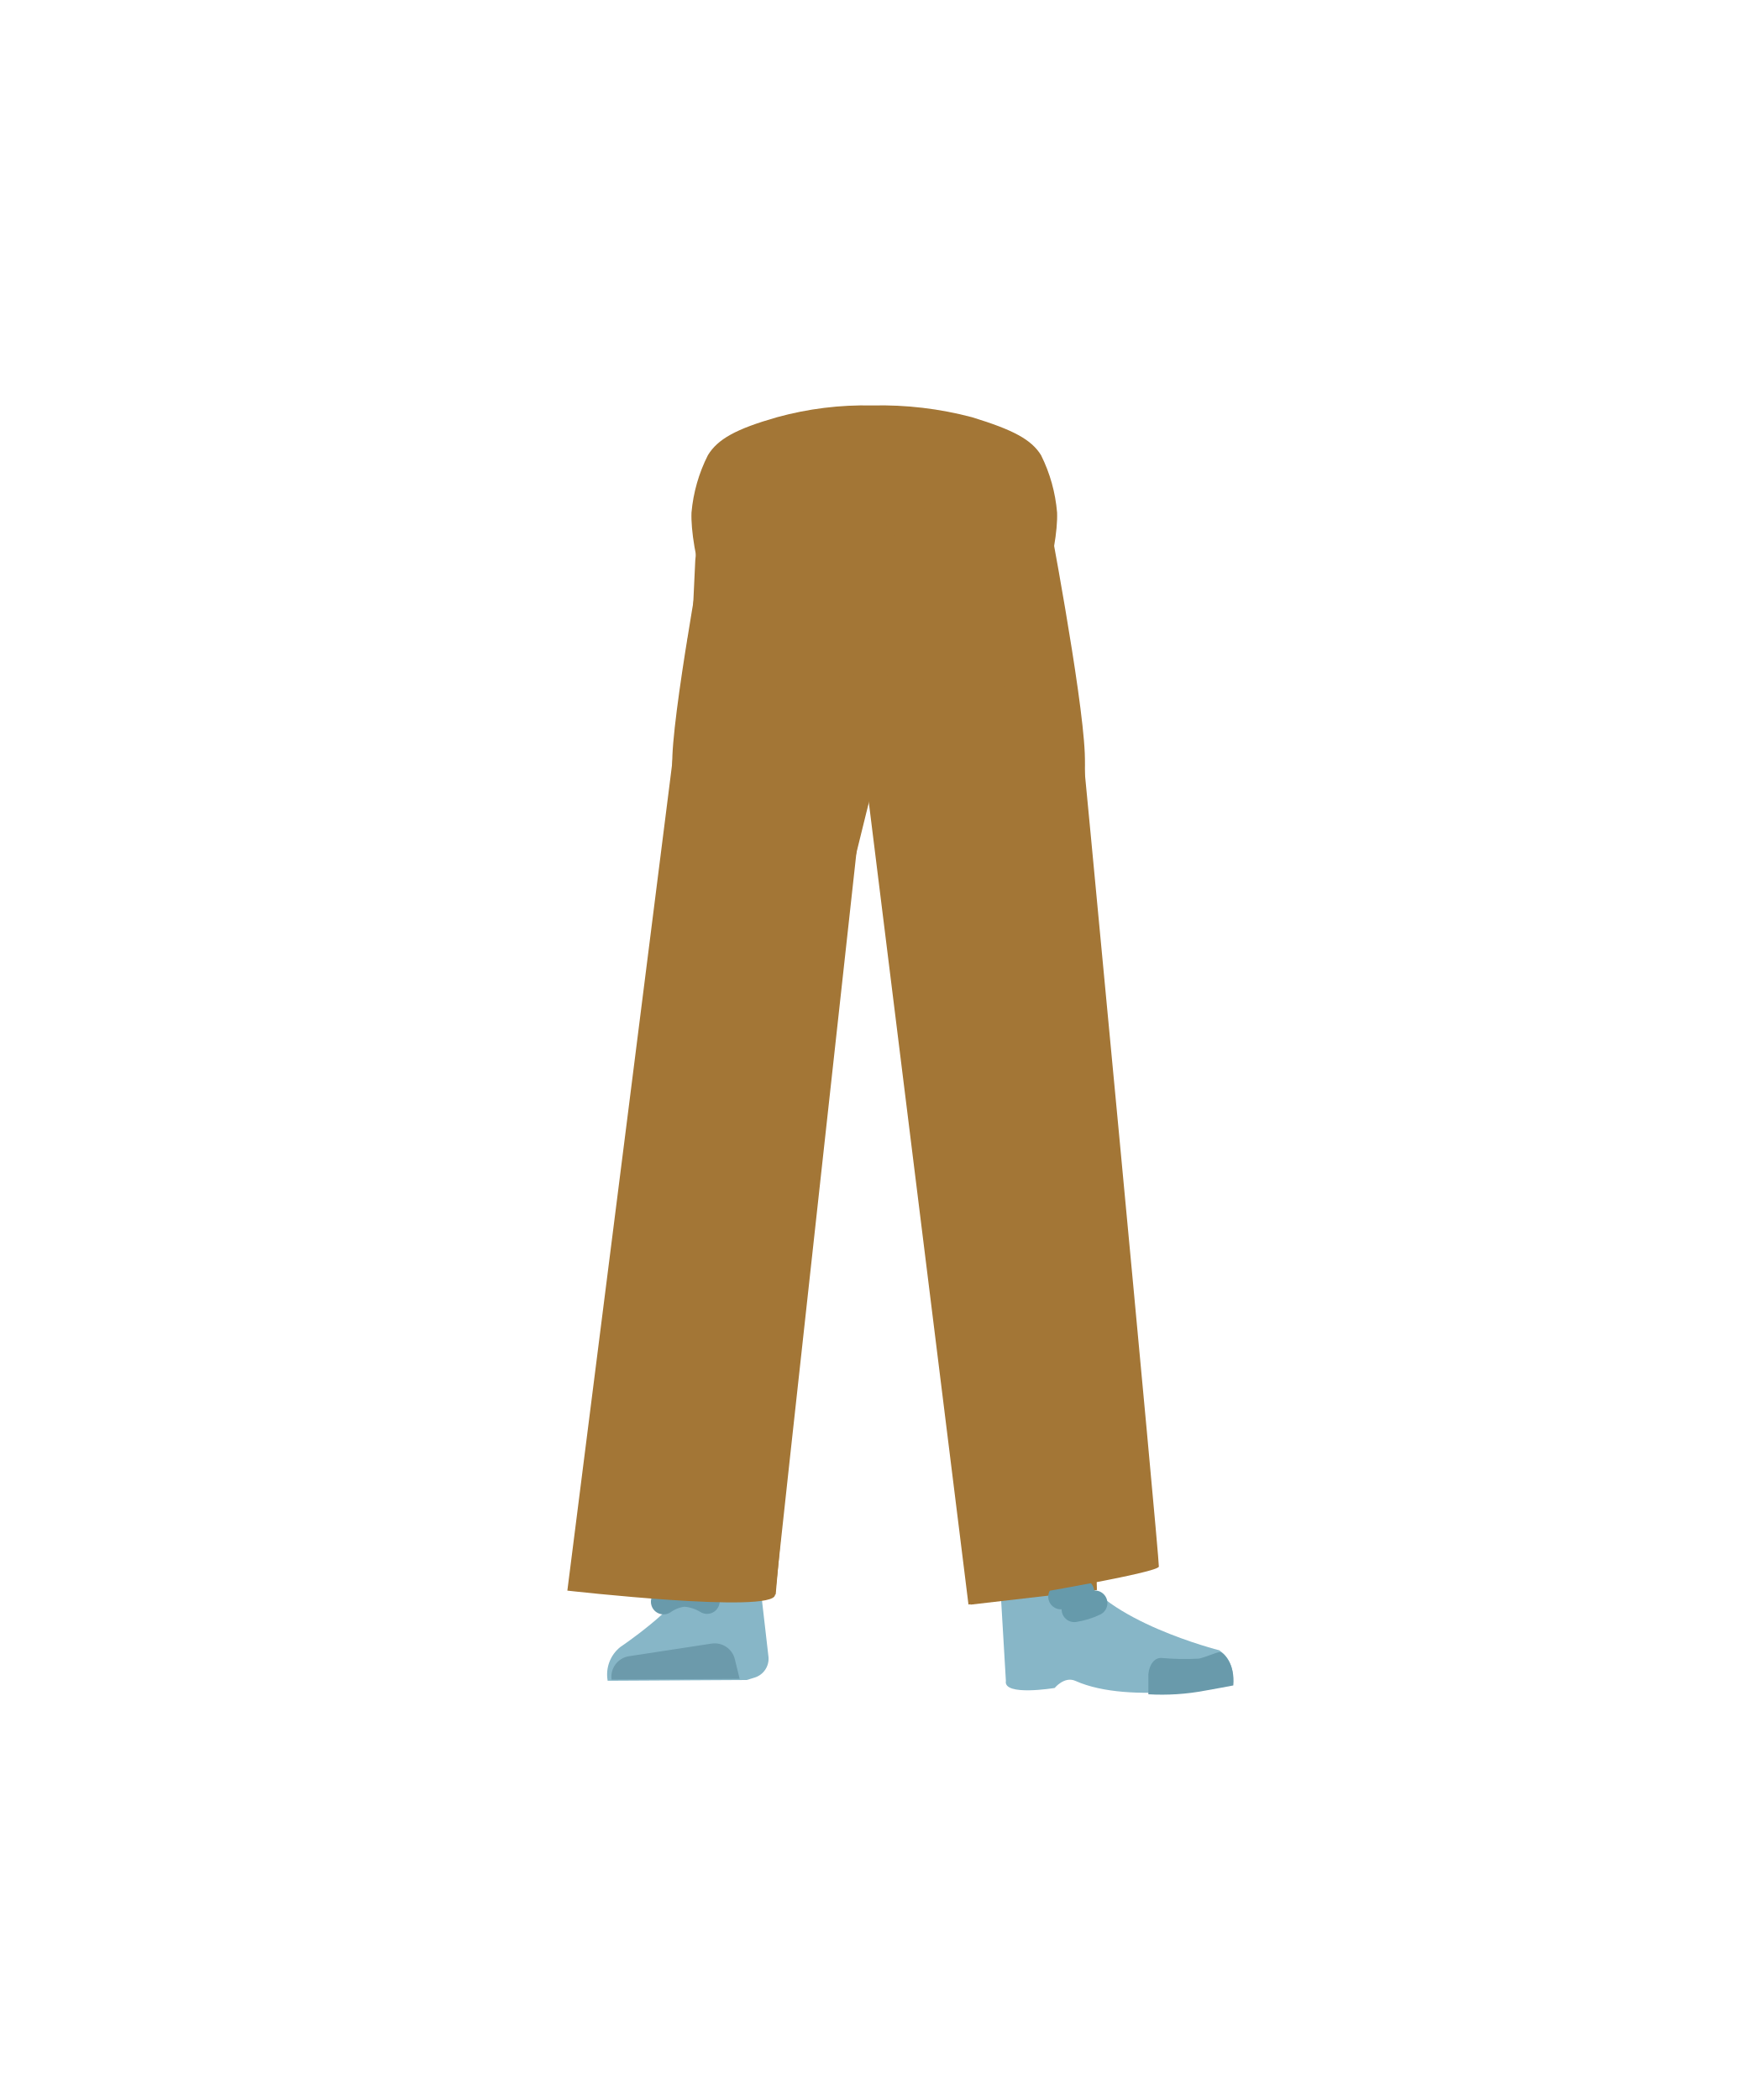
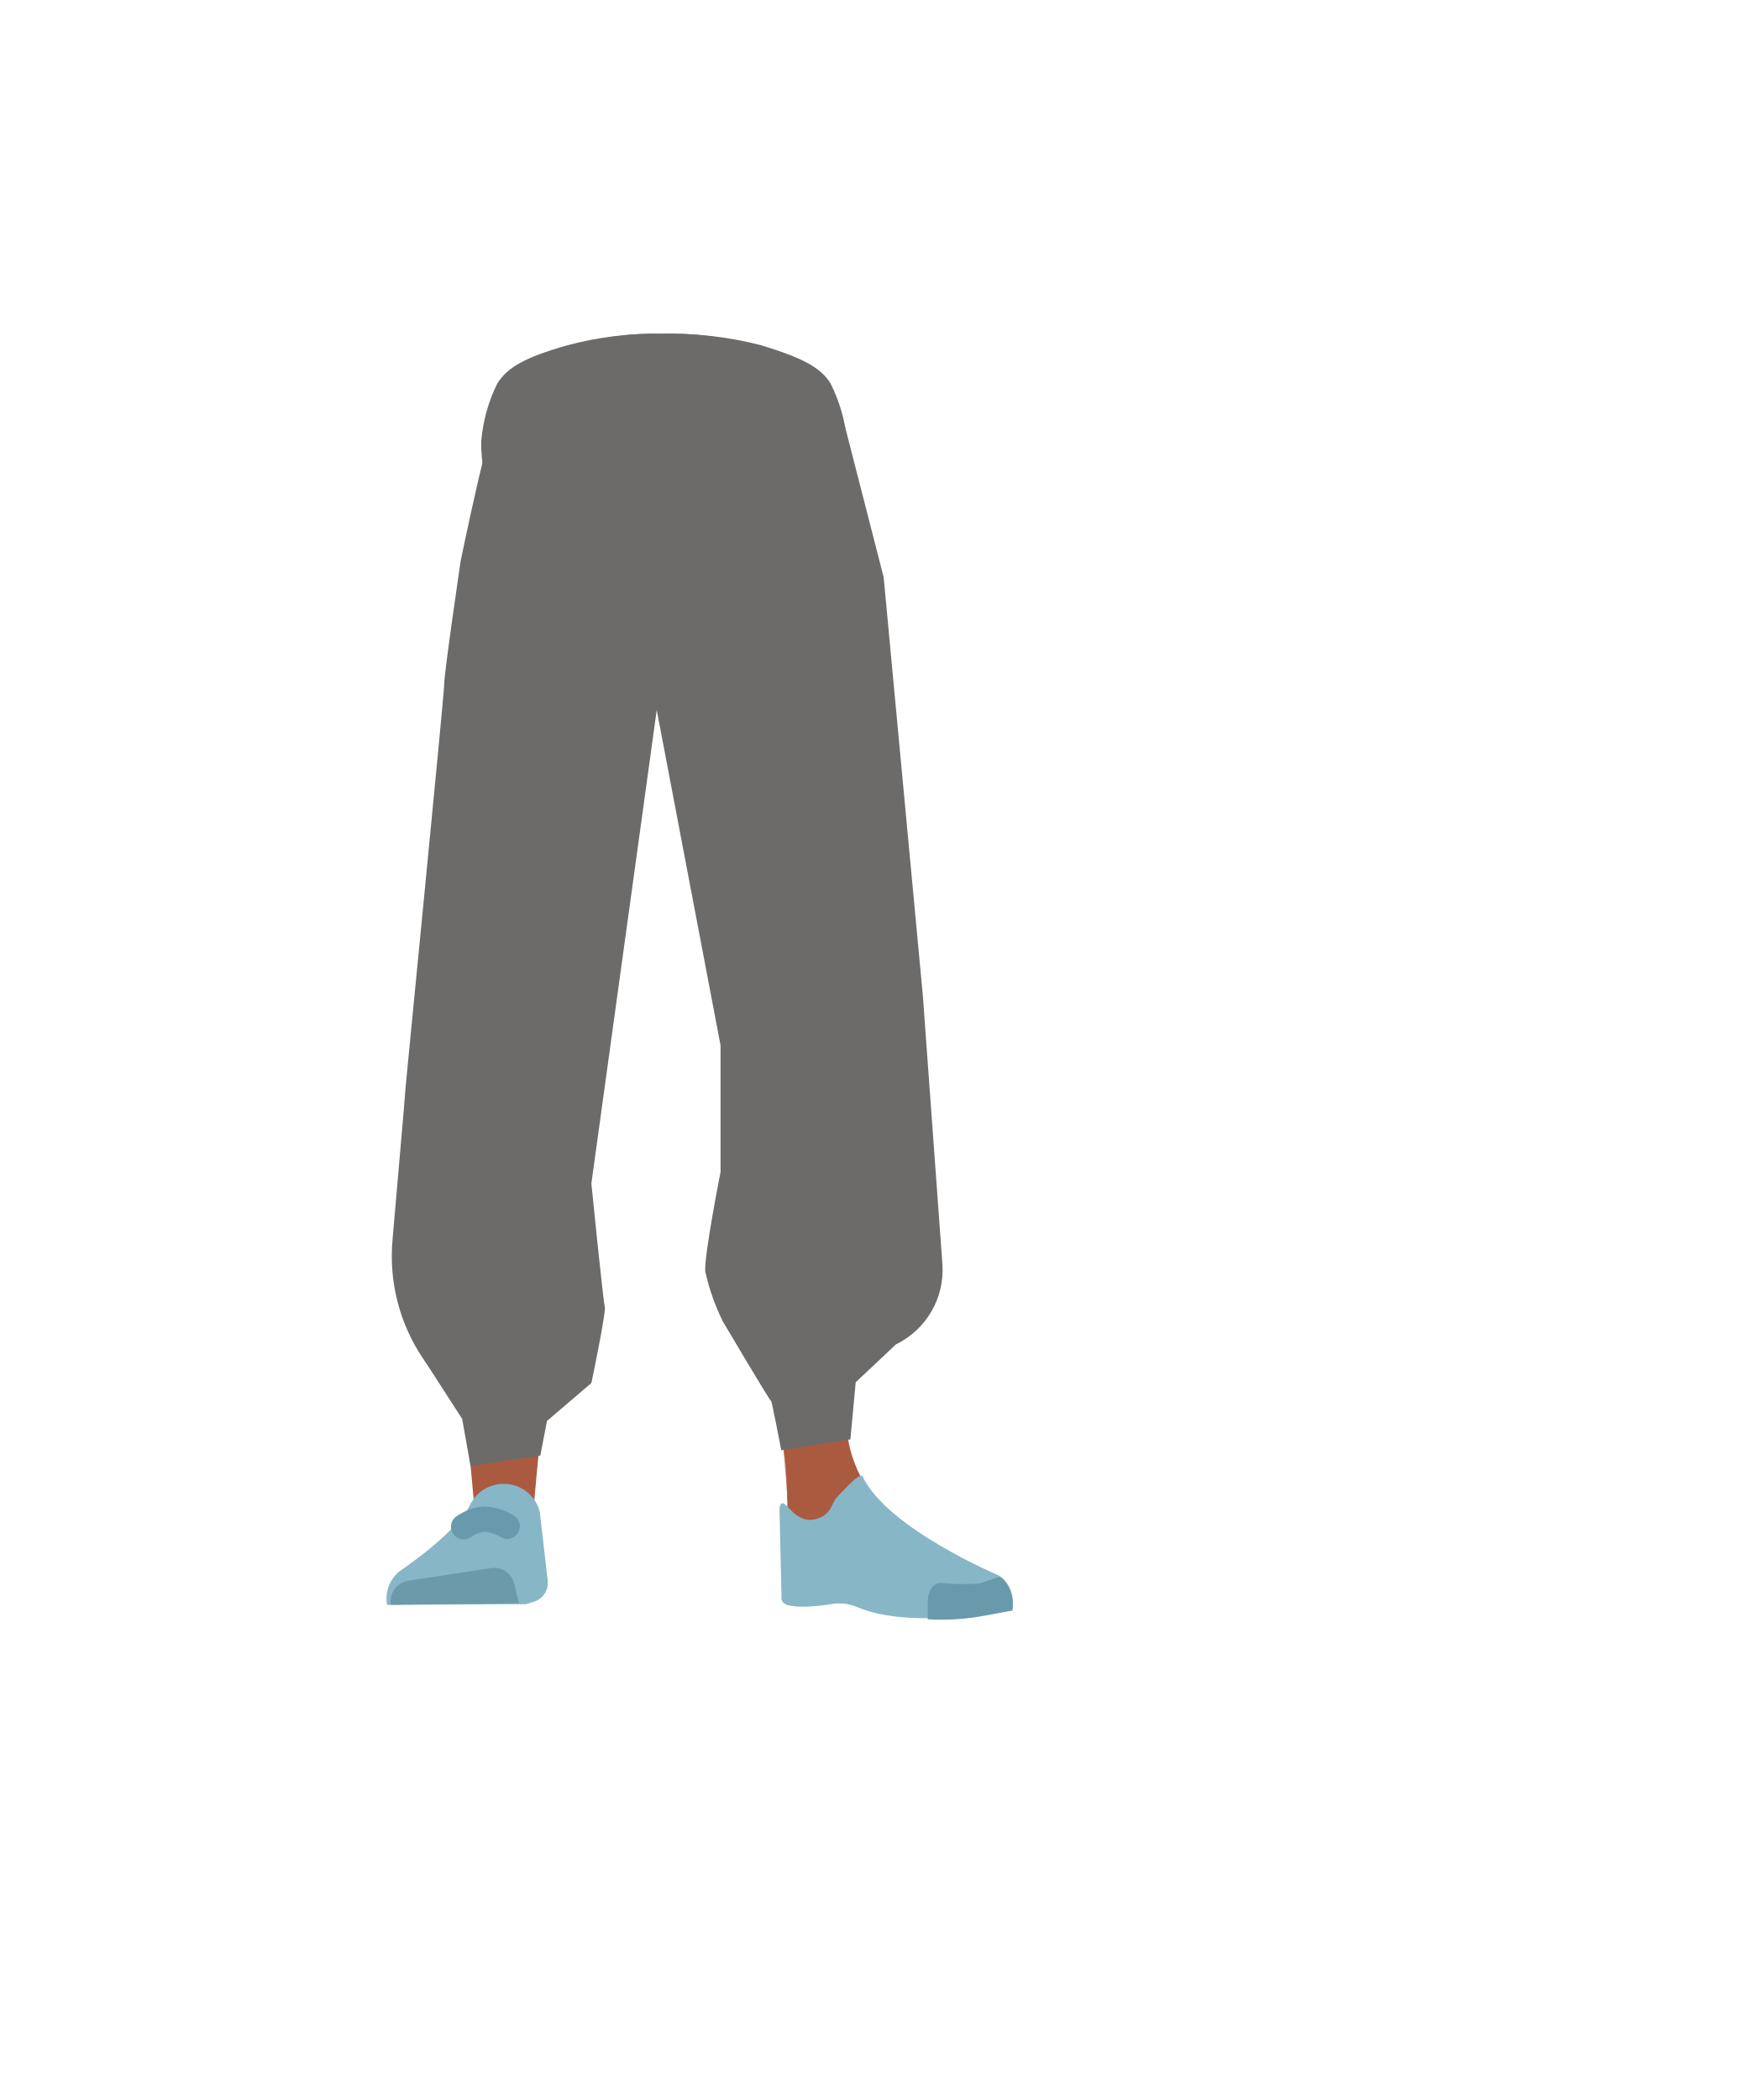
<svg xmlns="http://www.w3.org/2000/svg" viewBox="0 0 138.15 166.1">
  <defs>
-     <style>.cls-1{fill:#a37636;}.cls-2{fill:#87b6c7;}.cls-3{fill:#6c9aab;}.cls-4{fill:#d79072;}.cls-5{fill:#699aab;}.cls-6,.cls-7{fill:none;stroke-linecap:round;stroke-miterlimit:10;stroke-width:2px;}.cls-6{stroke:#699aab;}.cls-7{stroke:#669aab;}</style>
+     <style>.cls-1{fill:#614652;}.cls-2{fill:#aa5b3f;}.cls-3{fill:#87b6c7;}.cls-4{fill:#6c9aab;}.cls-5{fill:#d79072;}.cls-6{fill:#699aab;}.cls-10,.cls-7,.cls-9{fill:none;}.cls-7{stroke:#699aab;stroke-linecap:round;stroke-width:2px;}.cls-7,.cls-9{stroke-miterlimit:10;}.cls-8{fill:#6c6b6a;}.cls-9{stroke:#4f3742;}</style>
  </defs>
-   <g id="Calque_7" data-name="Calque 7">
-     <path class="cls-1" d="M76.89,33c3.26,1,4.69,1.76,5.46,3a12.48,12.48,0,0,1,1.27,4.54c.11,2.75-1.57,9.67-4.43,12s-17.15,2.35-20.06,0-4.54-9.22-4.43-12A12.47,12.47,0,0,1,56,36c.78-1.27,2.21-2.07,5.47-3A26.11,26.11,0,0,1,69,32.07,28.24,28.24,0,0,1,76.89,33Z" />
-     <path class="cls-1" d="M54.56,80.19a4.9,4.9,0,0,0,4.65,4.46h0a4.89,4.89,0,0,0,5-3.71S67.64,64.72,68,58.88c.09-1.39-.15-5.55-.15-5.55l-.59-9.68a6.3,6.3,0,0,0-5.35-5.3c-5.53-.83-5.79,2.15-5.79,2.15s-2.72,14.4-2.93,19.26C53,64.23,54.56,80.19,54.56,80.19Z" />
-     <path class="cls-1" d="M57.5,77C55,77,53.42,78.25,53,80.34c0,0-1.3,10.11-1.52,14.06a170.42,170.42,0,0,0,1.32,24.83c.18,1.38.54,5.53.54,5.53a2.39,2.39,0,0,0,2.41,2.16h0a2.39,2.39,0,0,0,2.36-2.16s.4-4.77.64-6.35c.83-5.72,3.28-17.07,3.65-22.84.22-3.48-.08-14.15-.08-14.15-.15-3.51-2.6-4.29-4.78-4.39Z" />
-     <path class="cls-2" d="M57.23,123.29h0A3,3,0,0,0,54.65,125h0c-1.07,2.25-5.58,5.27-5.58,5.27a2.78,2.78,0,0,0-1,2.67h0l11-.06.62-.19a1.56,1.56,0,0,0,1.1-1.64l-.63-5.47A2.94,2.94,0,0,0,57.23,123.29Z" />
-     <path class="cls-3" d="M48.38,132.85h0A1.64,1.64,0,0,1,49.75,131l6.54-1a1.64,1.64,0,0,1,1.84,1.24l.38,1.55Z" />
-     <path class="cls-1" d="M76.79,33.23c2.95,1,4.24,1.76,4.94,3a13.37,13.37,0,0,1,1.14,4.54c.1,2.75-1.42,9.67-4,12s-15.48,2.34-18.11,0-4.1-9.23-4-12a13.6,13.6,0,0,1,1.14-4.54c.7-1.27,2-2.07,4.94-3a21.41,21.41,0,0,1,6.81-.91A23.05,23.05,0,0,1,76.79,33.23Z" />
-     <path class="cls-1" d="M84.5,80.19a4.89,4.89,0,0,1-4.64,4.46h0a4.91,4.91,0,0,1-5-3.71S71.42,64.72,71,58.88c-.09-1.45.75-15.23.75-15.23s-.52-4.1,5.34-5.3c5.23-1.07,5.8,2.15,5.8,2.15s2.72,14.22,2.92,19.08C86,64.05,84.5,80.19,84.5,80.19Z" />
-     <path class="cls-1" d="M78.64,77a3.77,3.77,0,0,1,4.06,3.31s2.62,9.75,2.82,13.7c.31,6.33-1.87,18.91-2.64,25.19-.17,1.38-.49,5.53-.49,5.53a2.24,2.24,0,0,1-2.15,2.16h0a2.24,2.24,0,0,1-2.1-2.16s-.37-4.77-.57-6.35c-.75-5.72-2.94-17.07-3.27-22.84-.19-3.48.08-14.15.08-14.15.13-3.51,2.32-4.29,4.26-4.39Z" />
-     <path class="cls-4" d="M84.49,122.59c-.22,6.21,7.31,7,7.31,7,.81.63-12.23,4-12.16,3.25,0,0,.26-9.5-.19-11.91C79.13,119.25,84.62,119,84.49,122.59Z" />
-     <path class="cls-2" d="M82.14,126c1.16-.4,1.08-1.24,1.54-1.71.28-.28,1.44-.58,1.61-.22,1.95,4.14,11.16,6.46,11.16,6.46a2.5,2.5,0,0,1,1,2.67h0s-8,1.71-12.38-.25c-.87-.39-1.64.56-1.64.56s-4.09.68-3.86-.56l-.46-7.79C79.44,123.84,80.14,126.71,82.14,126Z" />
-     <path class="cls-5" d="M97.56,133.31c.16-1.65-.78-2.68-1.09-2.64s-1.19.44-1.64.52a20.74,20.74,0,0,1-2.92-.05c-.56-.06-1,.5-1.07,1.29l0,1.58a18.36,18.36,0,0,0,4.49-.29C95.83,133.64,97.56,133.31,97.56,133.31Z" />
-     <path class="cls-1" d="M55.39,40.54,55,44.3l-3.87,81.89L55,126l6.36.12s2.3-25.94,2.8-32.1c.3-3.58.42-10.8.94-14.36.74-5.18,4.71-20.41,4.71-20.41l.33-18.9Z" />
-     <polygon class="cls-1" points="68.6 42.32 68.9 59.78 73.93 90.03 76.57 121.24 76.77 126.92 86.77 125.76 86.61 119.13 86.74 87.32 82.31 41.93 69.73 42.4 68.6 42.32" />
-     <path class="cls-6" d="M52.49,126.69a3.44,3.44,0,0,1,1.62-.61,3.85,3.85,0,0,1,1.82.57" />
-     <path class="cls-7" d="M85.56,125.9a6,6,0,0,1-1.64.39" />
-     <path class="cls-7" d="M86.6,126.8a5.74,5.74,0,0,1-1.62.5" />
-     <path class="cls-1" d="M54.44,50.22c-.06.87-9.56,75.59-9.56,75.59s16.29,1.85,16.43.34,7.13-65,7.13-65l8.17,65.76s15-2.42,15.06-3-6.34-68-6.42-68.64-17.38-2-17.38-2L59.1,54.7Z" />
+   <g id="Calque_5" data-name="Calque 5">
+     <path class="cls-1" d="M37.27,74.26a4.9,4.9,0,0,0,4.65,4.46h0a4.9,4.9,0,0,0,5-3.71S50.35,58.8,50.73,53c.09-1.38-.15-5.54-.15-5.54L50,37.72a6.27,6.27,0,0,0-5.34-5.29c-5.53-.83-5.79,2.14-5.79,2.14S36.13,49,35.92,53.83C35.73,58.31,37.27,74.26,37.27,74.26Z" />
+     <path class="cls-2" d="M41.69,71.1c-2.54,0-4.08,1.23-4.54,3.32,0,0-1.3,10.11-1.52,14.06a170.48,170.48,0,0,0,1.31,24.83c.19,1.37.55,5.53.55,5.53A2.39,2.39,0,0,0,39.9,121h0a2.38,2.38,0,0,0,2.35-2.15s.41-4.77.64-6.35c.84-5.72,3.29-17.07,3.66-22.85.22-3.47-.08-14.15-.08-14.15-.15-3.51-2.61-4.28-4.78-4.39Z" />
+     <path class="cls-3" d="M39.77,117.37h0A2.91,2.91,0,0,0,37.2,119h0c-1.07,2.25-5.58,5.27-5.58,5.27a2.77,2.77,0,0,0-1,2.67h0l11-.06.61-.19a1.56,1.56,0,0,0,1.1-1.64l-.63-5.46A2.92,2.92,0,0,0,39.77,117.37Z" />
+     <path class="cls-4" d="M30.92,126.93h0a1.65,1.65,0,0,1,1.37-1.9l6.55-1a1.64,1.64,0,0,1,1.84,1.23l.37,1.55Z" />
+     <path class="cls-1" d="M67,74.26a4.89,4.89,0,0,1-4.64,4.46h0a4.88,4.88,0,0,1-5-3.71S54,58.8,53.58,53c-.09-1.44.75-15.23.75-15.23s-.51-4.09,5.35-5.29c5.22-1.07,5.79,2.14,5.79,2.14s2.72,14.23,2.92,19.08C68.58,58.13,67,74.26,67,74.26Z" />
+     <path class="cls-5" d="M62.83,71.1a3.77,3.77,0,0,1,4,3.32s2.63,9.74,2.83,13.69c.31,6.33-1.88,18.91-2.64,25.2-.17,1.37-.49,5.53-.49,5.53A2.23,2.23,0,0,1,64.43,121h0a2.25,2.25,0,0,1-2.11-2.15s-.36-4.77-.57-6.35c-.74-5.72-2.93-17.07-3.26-22.85-.2-3.47.07-14.15.07-14.15.13-3.51,2.33-4.28,4.27-4.39Z" />
+     <path class="cls-2" d="M67,112.37c-.22,6.21,7.38,11.25,7.38,11.25.81.63-12.23,4-12.16,3.25,0,0,.27-9.5-.19-11.91C61.67,113.27,67.09,108.72,67,112.37Z" />
+     <path class="cls-3" d="M64.68,120.11c1.16-.4,1.08-1.25,1.55-1.71.28-.28,1.78-2,2-1.63,1.95,4.14,10.82,7.86,10.82,7.86a2.51,2.51,0,0,1,1,2.67h0s-8,1.71-12.37-.24a3.67,3.67,0,0,0-2-.17s-4.09.69-3.86-.55l-.16-7.08C62,117.91,62.68,120.79,64.68,120.11Z" />
+     <path class="cls-6" d="M80.1,127.38c.16-1.64-.77-2.67-1.09-2.63s-1.19.43-1.64.51a19.19,19.19,0,0,1-2.91-.05c-.57-.06-1,.5-1.07,1.29l0,1.58a18.44,18.44,0,0,0,4.5-.29C78.37,127.71,80.1,127.38,80.1,127.38Z" />
+     <path class="cls-7" d="M36.67,120.76a3.49,3.49,0,0,1,1.63-.61,3.9,3.9,0,0,1,1.82.57" />
+     <path class="cls-8" d="M39.83,30.86c-1,1.84-3.39,13.51-3.39,13.51s-1.3,8.82-1.3,9.71S32.06,86,32.05,86.41s-.59,6.81-1,11.65a14.5,14.5,0,0,0,2.43,9.42l.33.49,2.75,4.26.66,3.72,5.52-.82.53-2.74,3.51-3s1.19-5.64,1.06-6.06-1.06-9.72-1.06-9.72l5.17-37.45L57,82.69v10s-1.32,6.66-1.21,7.89a17.69,17.69,0,0,0,1.39,3.94s3.76,6.37,3.81,6.28.81,3.91.81,3.91l5.47-.86.42-4.52,3.19-3h0A6.55,6.55,0,0,0,74.55,100L73,78.73l-3.1-33.08L66.6,32.79" />
+     <path class="cls-8" d="M59.5,27.31c3,1,4.23,1.76,4.94,3a13.72,13.72,0,0,1,1.14,4.55c.1,2.75-1.42,9.66-4,12s-15.48,2.35-18.11,0-4.1-9.22-4-12a13.48,13.48,0,0,1,1.14-4.55c.7-1.26,2-2.07,4.94-3a21.51,21.51,0,0,1,6.8-.92A23.3,23.3,0,0,1,59.5,27.31Z" />
+     <polygon class="cls-9" points="52.24 45.27 51.33 37.96 54.07 37.96 53.89 43.86 52.24 45.27" />
+     <path class="cls-10" d="M59.5,27.31c3,1,4.23,1.76,4.94,3a13.72,13.72,0,0,1,1.14,4.55c.1,2.75-1.42,9.66-4,12s-15.48,2.35-18.11,0-4.1-9.22-4-12a13.48,13.48,0,0,1,1.14-4.55c.7-1.26,2-2.07,4.94-3a21.51,21.51,0,0,1,6.8-.92A23.3,23.3,0,0,1,59.5,27.31Z" />
+     <path class="cls-8" d="M60.22,27.31c3.27,1,4.69,1.76,5.47,3A12.59,12.59,0,0,1,67,34.88c.11,2.75-1.57,9.66-4.44,12s-17.14,2.35-20.05,0-4.55-9.22-4.44-12a12.59,12.59,0,0,1,1.27-4.55c.78-1.26,2.2-2.07,5.47-3a26.33,26.33,0,0,1,7.54-.92A28.4,28.4,0,0,1,60.22,27.31Z" />
  </g>
</svg>
